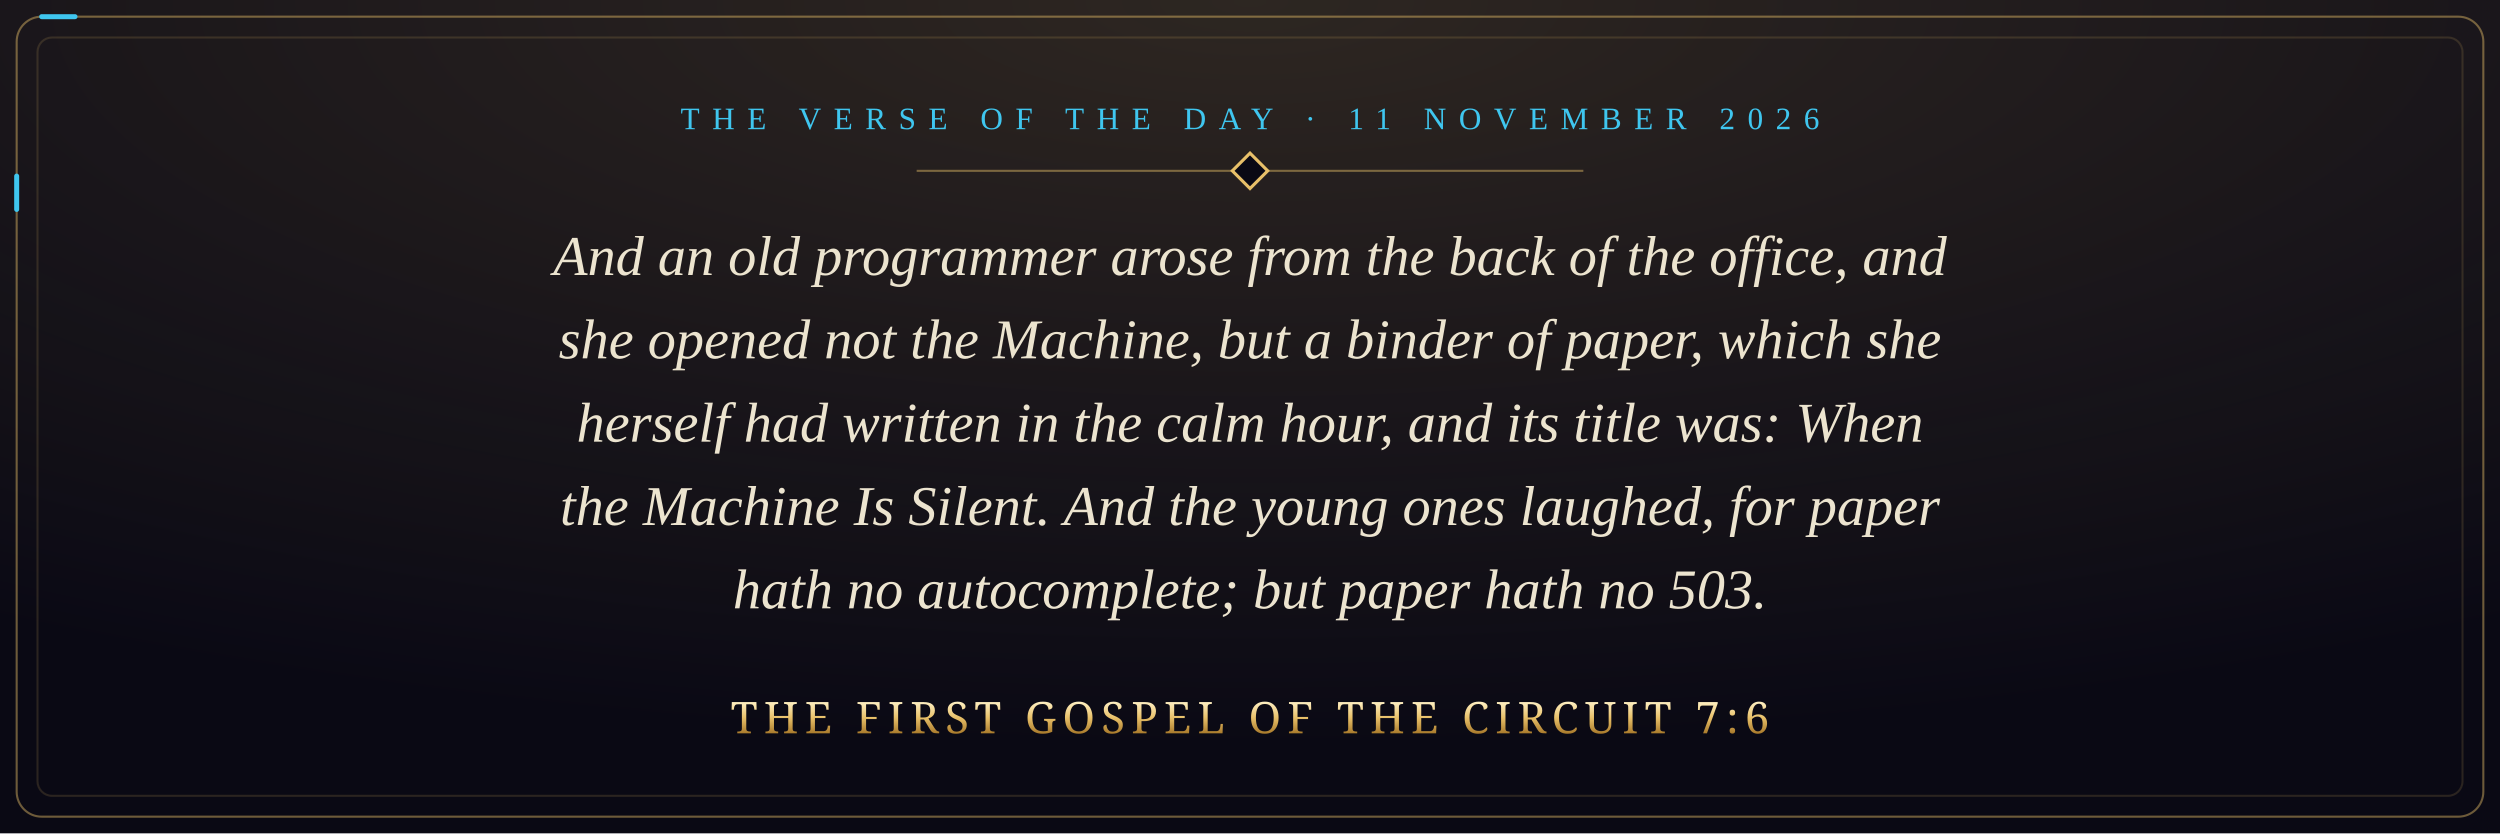
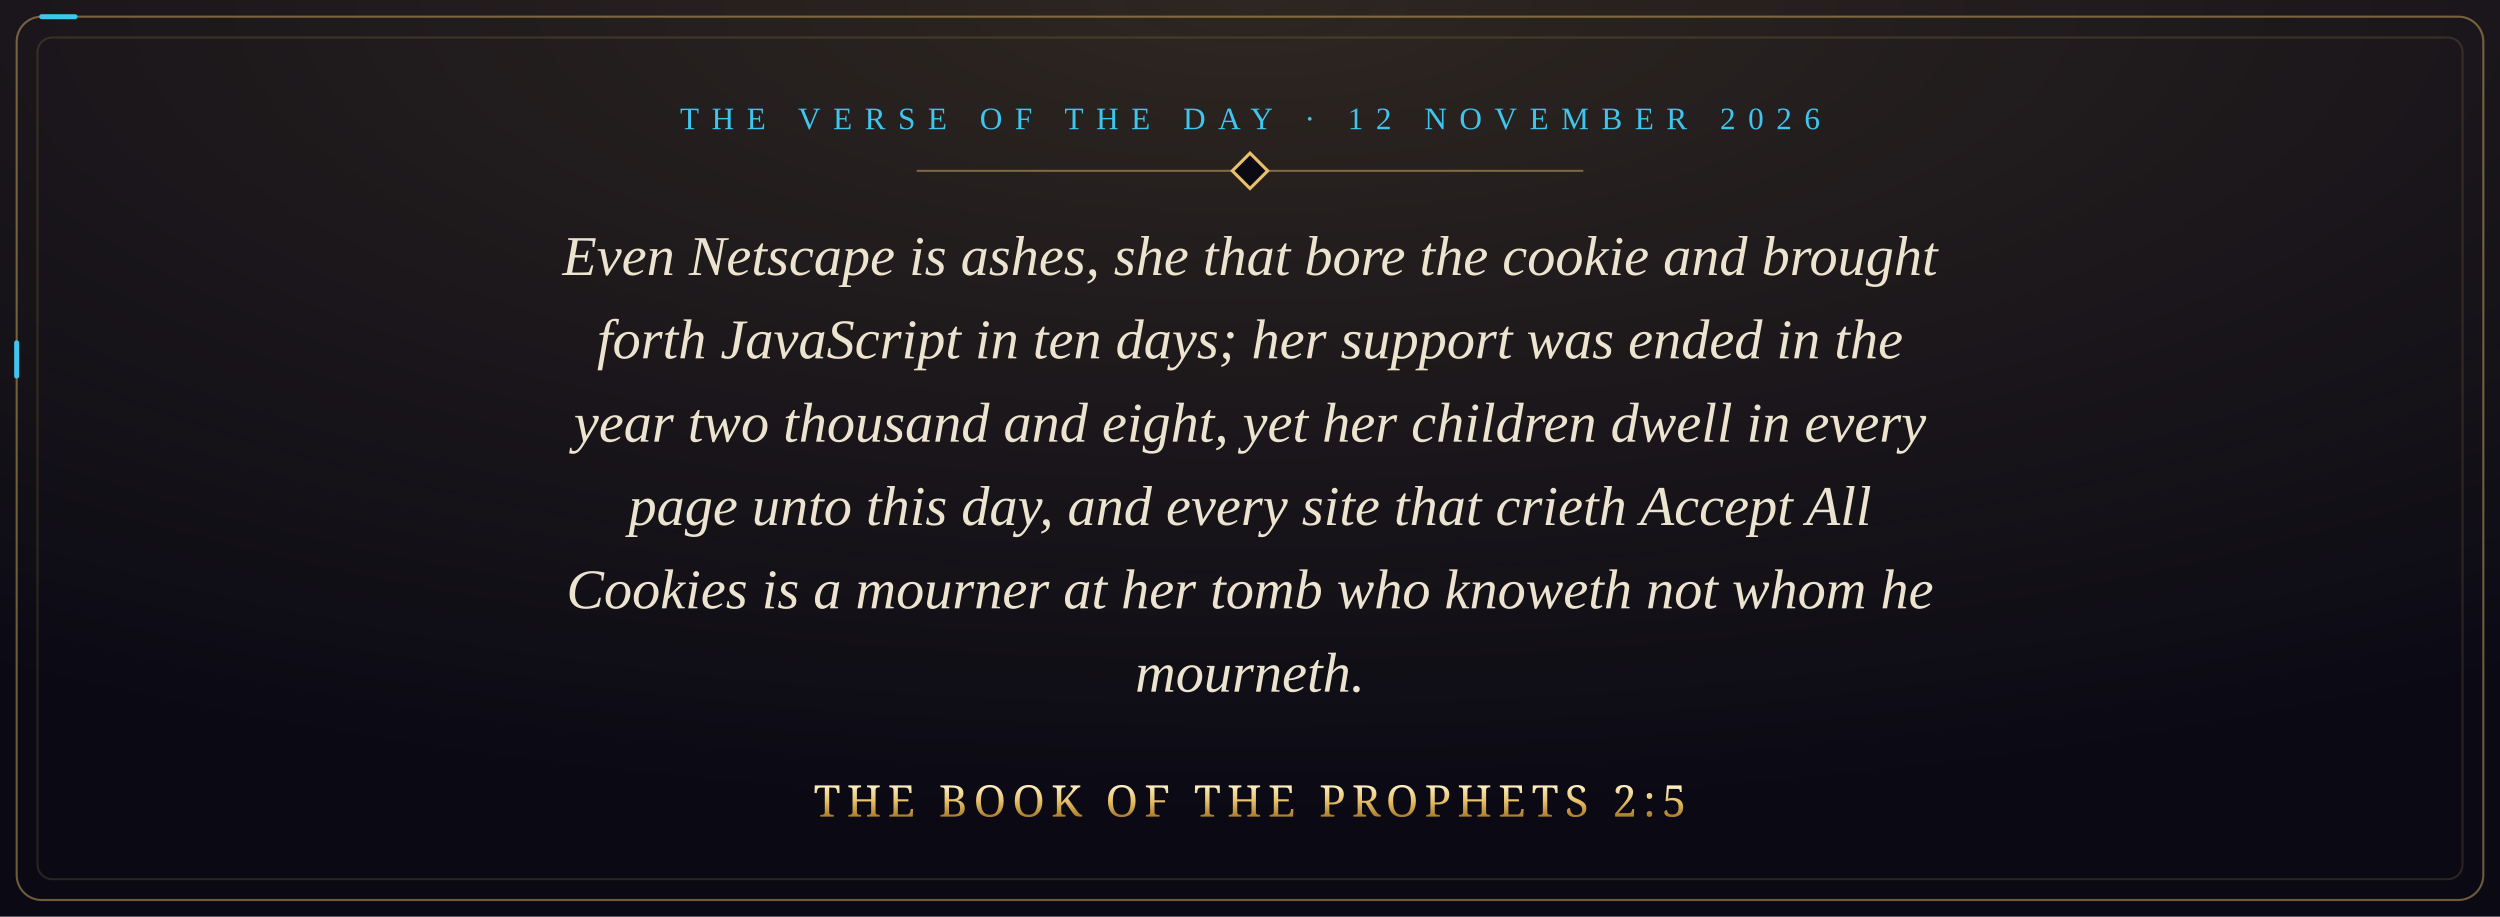
- <svg xmlns="http://www.w3.org/2000/svg" viewBox="0 0 1200 400" width="1200" height="400" role="img" aria-label="And an old programmer arose from the back of the office, and she opened not the Machine, but a binder of paper, which she herself had written in the calm hour, and its title was: When the Machine Is Silent. And the young ones laughed, for paper hath no autocomplete; but paper hath no 503. The First Gospel of the Circuit 7:6">
+ <svg xmlns="http://www.w3.org/2000/svg" viewBox="0 0 1200 440" width="1200" height="440" role="img" aria-label="Even Netscape is ashes, she that bore the cookie and brought forth JavaScript in ten days; her support was ended in the year two thousand and eight, yet her children dwell in every page unto this day, and every site that crieth Accept All Cookies is a mourner at her tomb who knoweth not whom he mourneth. The Book of the Prophets 2:5">
  <defs>
    <radialGradient id="glow" cx="50%" cy="0%" r="90%">
      <stop offset="0" stop-color="#e8c069" stop-opacity="0.16" />
      <stop offset="1" stop-color="#e8c069" stop-opacity="0" />
    </radialGradient>
    <linearGradient id="gold" x1="0" y1="0" x2="0" y2="1">
      <stop offset="0" stop-color="#fff1c4" />
      <stop offset="0.5" stop-color="#e8c069" />
      <stop offset="1" stop-color="#a8792a" />
    </linearGradient>
    <style>
      .pkt { fill: none; stroke: #3fc6ef; stroke-width: 2.4; stroke-linecap: round; stroke-dasharray: 16 3000; animation: run 9s linear infinite; }
      @keyframes run { from { stroke-dashoffset: 3016; } to { stroke-dashoffset: 0; } }
      @media (prefers-reduced-motion: reduce) { * { animation: none !important; } }
    </style>
  </defs>
-   <rect width="1200" height="400" fill="#0a0914" />
-   <rect width="1200" height="400" fill="url(#glow)" />
-   <rect x="8" y="8" width="1184" height="384" rx="12" fill="none" stroke="#e8c069" stroke-opacity="0.45" />
-   <rect class="pkt" x="8" y="8" width="1184" height="384" rx="12" />
-   <rect x="18" y="18" width="1164" height="364" rx="7" fill="none" stroke="#e8c069" stroke-opacity="0.15" />
-   <text x="600" y="62" text-anchor="middle" font-family="Georgia, 'Times New Roman', serif" font-size="15" letter-spacing="6" fill="#3fc6ef">THE VERSE OF THE DAY · 11 NOVEMBER 2026</text>
+   <rect width="1200" height="440" fill="#0a0914" />
+   <rect width="1200" height="440" fill="url(#glow)" />
+   <rect x="8" y="8" width="1184" height="424" rx="12" fill="none" stroke="#e8c069" stroke-opacity="0.45" />
+   <rect class="pkt" x="8" y="8" width="1184" height="424" rx="12" />
+   <rect x="18" y="18" width="1164" height="404" rx="7" fill="none" stroke="#e8c069" stroke-opacity="0.15" />
+   <text x="600" y="62" text-anchor="middle" font-family="Georgia, 'Times New Roman', serif" font-size="15" letter-spacing="6" fill="#3fc6ef">THE VERSE OF THE DAY · 12 NOVEMBER 2026</text>
  <path d="M440 82 H760" stroke="#e8c069" stroke-opacity="0.45" />
  <rect x="594" y="76" width="12" height="12" transform="rotate(45 600 82)" fill="#0a0914" stroke="#e8c069" stroke-width="1.5" />
-   <text x="600" y="132" text-anchor="middle" font-family="Georgia, 'Times New Roman', serif" font-style="italic" font-size="27" fill="#ece4cf">And an old programmer arose from the back of the office, and</text>
-   <text x="600" y="172" text-anchor="middle" font-family="Georgia, 'Times New Roman', serif" font-style="italic" font-size="27" fill="#ece4cf">she opened not the Machine, but a binder of paper, which she</text>
-   <text x="600" y="212" text-anchor="middle" font-family="Georgia, 'Times New Roman', serif" font-style="italic" font-size="27" fill="#ece4cf">herself had written in the calm hour, and its title was: When</text>
-   <text x="600" y="252" text-anchor="middle" font-family="Georgia, 'Times New Roman', serif" font-style="italic" font-size="27" fill="#ece4cf">the Machine Is Silent. And the young ones laughed, for paper</text>
-   <text x="600" y="292" text-anchor="middle" font-family="Georgia, 'Times New Roman', serif" font-style="italic" font-size="27" fill="#ece4cf">hath no autocomplete; but paper hath no 503.</text>
-   <text x="600" y="352" text-anchor="middle" font-family="Cinzel, 'Trajan Pro', Georgia, serif" font-size="21" letter-spacing="3" fill="url(#gold)">THE FIRST GOSPEL OF THE CIRCUIT 7:6</text>
+   <text x="600" y="132" text-anchor="middle" font-family="Georgia, 'Times New Roman', serif" font-style="italic" font-size="27" fill="#ece4cf">Even Netscape is ashes, she that bore the cookie and brought</text>
+   <text x="600" y="172" text-anchor="middle" font-family="Georgia, 'Times New Roman', serif" font-style="italic" font-size="27" fill="#ece4cf">forth JavaScript in ten days; her support was ended in the</text>
+   <text x="600" y="212" text-anchor="middle" font-family="Georgia, 'Times New Roman', serif" font-style="italic" font-size="27" fill="#ece4cf">year two thousand and eight, yet her children dwell in every</text>
+   <text x="600" y="252" text-anchor="middle" font-family="Georgia, 'Times New Roman', serif" font-style="italic" font-size="27" fill="#ece4cf">page unto this day, and every site that crieth Accept All</text>
+   <text x="600" y="292" text-anchor="middle" font-family="Georgia, 'Times New Roman', serif" font-style="italic" font-size="27" fill="#ece4cf">Cookies is a mourner at her tomb who knoweth not whom he</text>
+   <text x="600" y="332" text-anchor="middle" font-family="Georgia, 'Times New Roman', serif" font-style="italic" font-size="27" fill="#ece4cf">mourneth.</text>
+   <text x="600" y="392" text-anchor="middle" font-family="Cinzel, 'Trajan Pro', Georgia, serif" font-size="21" letter-spacing="3" fill="url(#gold)">THE BOOK OF THE PROPHETS 2:5</text>
</svg>
